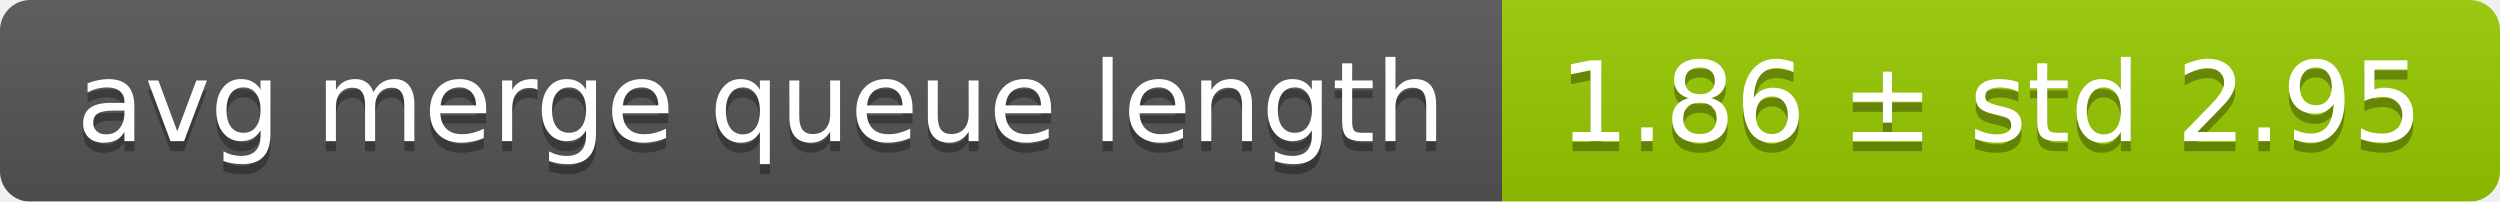
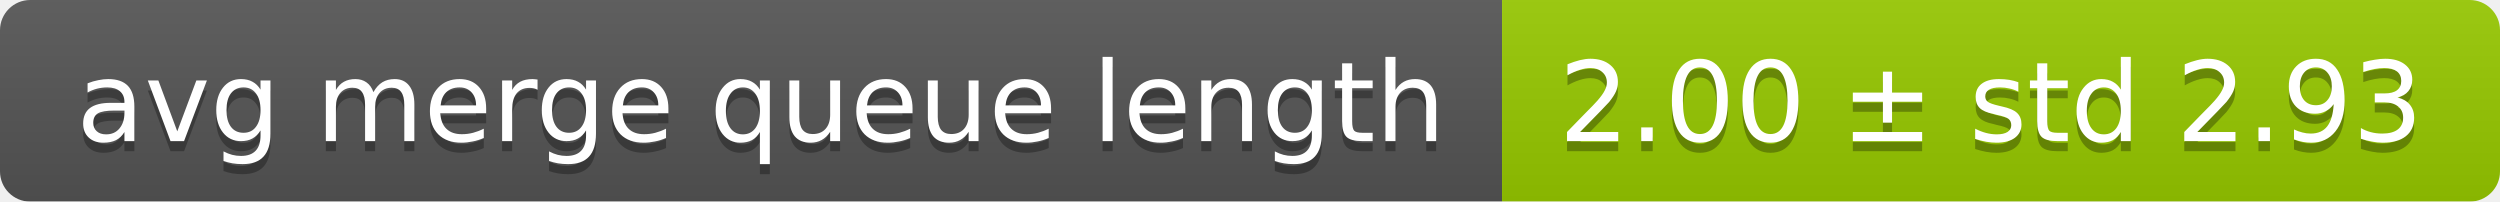
<svg xmlns="http://www.w3.org/2000/svg" width="248" height="20">
  <linearGradient id="smooth" x2="0" y2="100%">
    <stop offset="0" stop-color="#bbb" stop-opacity=".1" />
    <stop offset="1" stop-opacity=".1" />
  </linearGradient>
  <mask id="round">
    <rect width="248" height="20" rx="3" fill="#fff" />
  </mask>
  <g mask="url(#round)">
    <rect width="149" height="20" fill="#555" />
    <rect x="149" width="99" height="20" fill="#97ca00" />
    <rect width="248" height="20" fill="url(#smooth)" />
  </g>
  <g fill="#fff" text-anchor="middle" font-family="DejaVu Sans,Verdana,Geneva,sans-serif" font-size="11">
    <text x="75.5" y="15" fill="#010101" fill-opacity=".3">avg merge queue length</text>
    <text x="75.5" y="14">avg merge queue length</text>
-     <text x="197.5" y="15" fill="#010101" fill-opacity=".3">1.86 ± std 2.95</text>
-     <text x="197.5" y="14">1.86 ± std 2.95</text>
+     <text x="197.5" y="15" fill="#010101" fill-opacity=".3">2.00 ± std 2.93</text>
+     <text x="197.5" y="14">2.00 ± std 2.93</text>
  </g>
</svg>
